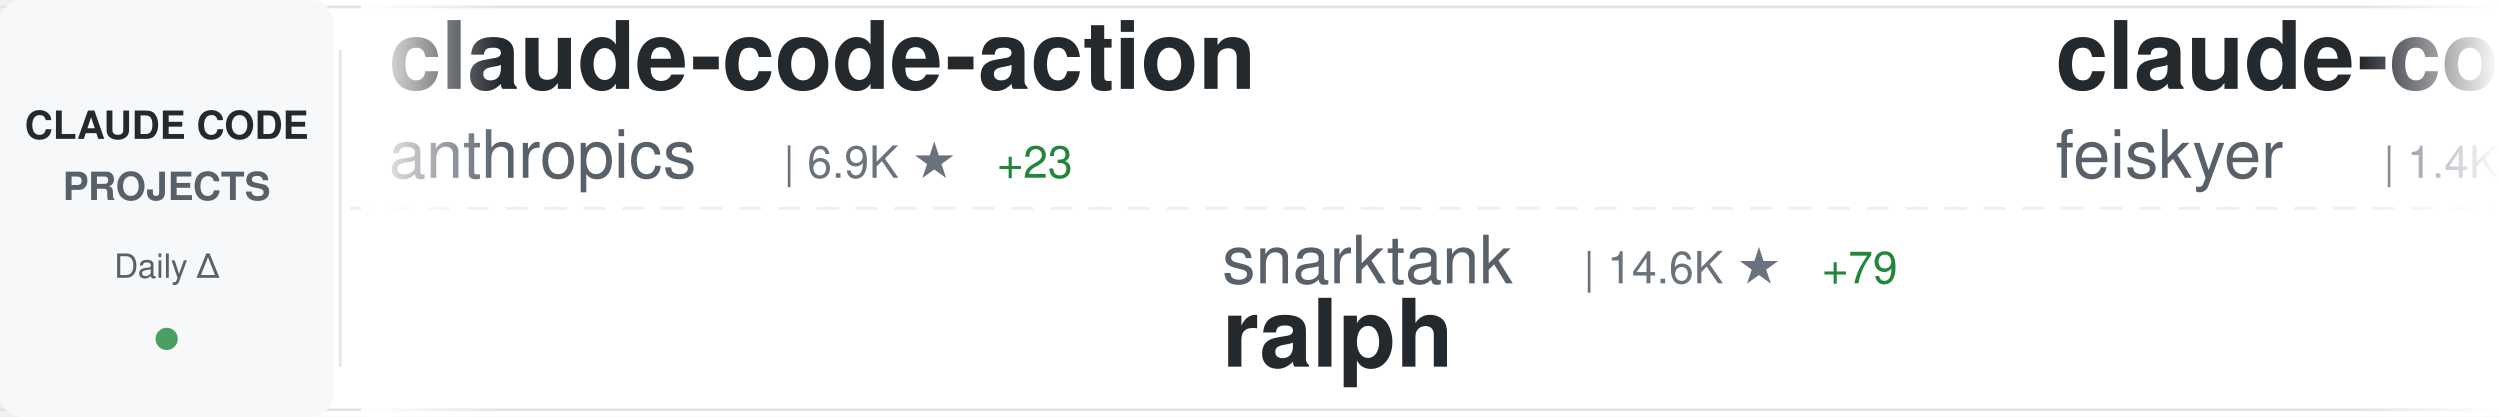
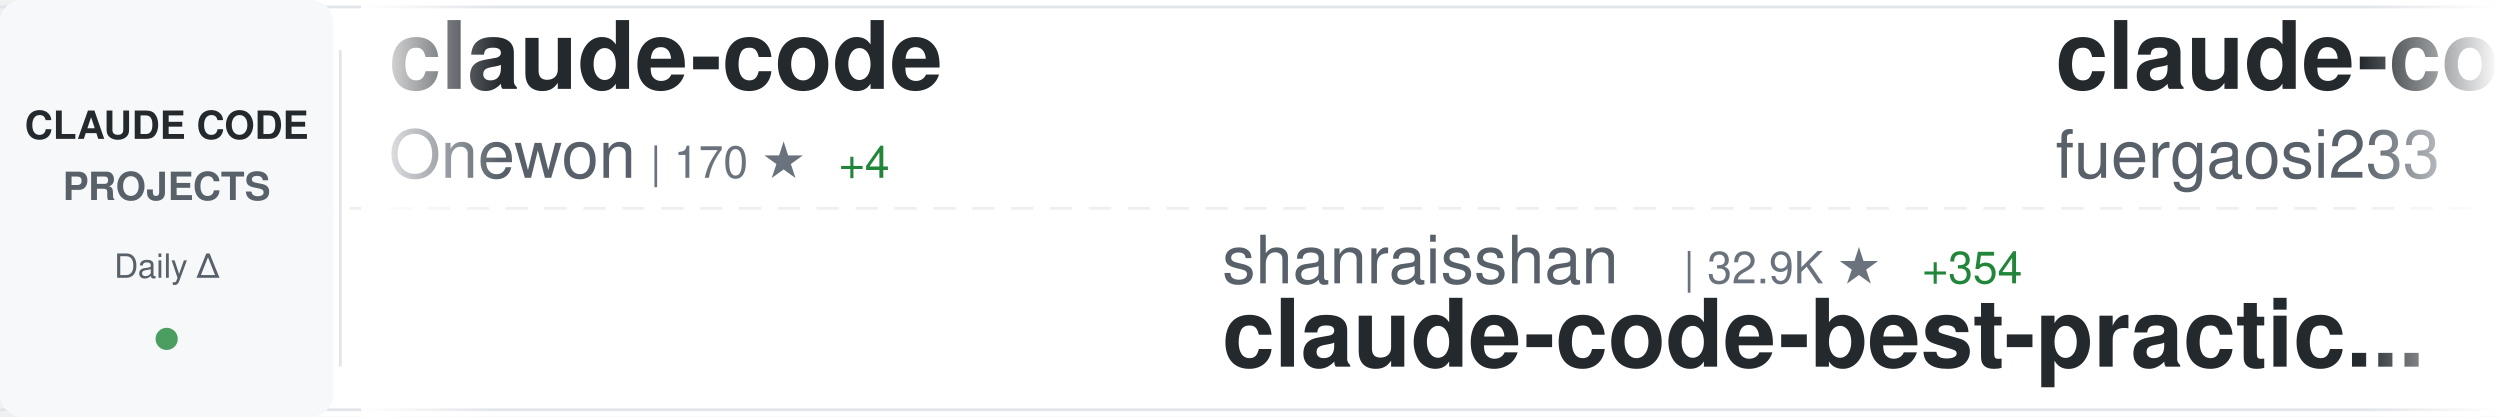
<svg xmlns="http://www.w3.org/2000/svg" width="900" height="150">
  <defs>
    <linearGradient id="awesomeLeftFade" x1="0%" y1="0%" x2="100%" y2="0%">
      <stop offset="0%" style="stop-color:#ffffff;stop-opacity:1" />
      <stop offset="100%" style="stop-color:#ffffff;stop-opacity:0" />
    </linearGradient>
    <linearGradient id="awesomeRightFade" x1="0%" y1="0%" x2="100%" y2="0%">
      <stop offset="0%" style="stop-color:#ffffff;stop-opacity:0" />
      <stop offset="100%" style="stop-color:#ffffff;stop-opacity:1" />
    </linearGradient>
  </defs>
  <rect width="900" height="150" fill="#ffffff" rx="8" />
  <rect x="0" y="2" width="900" height="1" fill="#e1e4e8" />
  <rect x="0" y="147" width="900" height="1" fill="#e1e4e8" />
  <line x1="0" y1="75" x2="900" y2="75" stroke="#e1e4e8" stroke-width="1" stroke-dasharray="8 6" opacity="0.6" />
  <rect x="0" y="0" width="120" height="150" fill="#f6f8fa" rx="8" />
  <text x="60" y="50" font-family="-apple-system, BlinkMacSystemFont, 'Segoe UI', Helvetica, Arial, sans-serif" font-size="14" font-weight="600" fill="#24292e" text-anchor="middle">CLAUDE CODE</text>
  <text x="60" y="72" font-family="-apple-system, BlinkMacSystemFont, 'Segoe UI', Helvetica, Arial, sans-serif" font-size="14" font-weight="600" fill="#586069" text-anchor="middle">PROJECTS</text>
  <text x="60" y="100" font-family="-apple-system, BlinkMacSystemFont, 'Segoe UI', Helvetica, Arial, sans-serif" font-size="12" font-weight="500" fill="#586069" text-anchor="middle">Daily Δ</text>
  <circle cx="60" cy="122" r="4" fill="#22863a" opacity="0.8" />
  <rect x="122" y="18" width="1" height="114" fill="#e1e4e8" />
  <clipPath id="awesomeTickerClip">
    <rect x="130" y="0" width="770" height="150" />
  </clipPath>
  <g clip-path="url(#awesomeTickerClip)">
    <g id="awesomeTickerItems">
      <animateTransform attributeName="transform" attributeType="XML" type="translate" from="0 0" to="-3000 0" dur="54s" repeatCount="indefinite" />
      <g transform="translate(0, 0)">
-         <text x="140" y="32" font-family="-apple-system, BlinkMacSystemFont, 'Segoe UI', Helvetica, Arial, sans-serif" font-size="34" font-weight="600" fill="#24292e">claude-code-action</text>
-         <text x="140" y="64" font-family="-apple-system, BlinkMacSystemFont, 'Segoe UI', Helvetica, Arial, sans-serif" font-size="24" font-weight="400" fill="#586069">anthropics</text>
-         <text x="282" y="64" font-family="-apple-system, BlinkMacSystemFont, 'Segoe UI', Helvetica, Arial, sans-serif" font-size="16" font-weight="500" fill="#6a737d">| 6.9K ★</text>
-         <text x="359" y="64" font-family="-apple-system, BlinkMacSystemFont, 'Segoe UI', Helvetica, Arial, sans-serif" font-size="16" font-weight="500" fill="#22863a"> +23</text>
+         <text x="140" y="32" font-family="-apple-system, BlinkMacSystemFont, 'Segoe UI', Helvetica, Arial, sans-serif" font-size="34" font-weight="600" fill="#24292e">claude-code</text>
+         <text x="140" y="64" font-family="-apple-system, BlinkMacSystemFont, 'Segoe UI', Helvetica, Arial, sans-serif" font-size="24" font-weight="400" fill="#586069">Onewon</text>
+         <text x="234" y="64" font-family="-apple-system, BlinkMacSystemFont, 'Segoe UI', Helvetica, Arial, sans-serif" font-size="16" font-weight="500" fill="#6a737d">| 170 ★</text>
+         <text x="302" y="64" font-family="-apple-system, BlinkMacSystemFont, 'Segoe UI', Helvetica, Arial, sans-serif" font-size="16" font-weight="500" fill="#22863a"> +4</text>
      </g>
      <g transform="translate(300, 0)">
-         <text x="140" y="102" font-family="-apple-system, BlinkMacSystemFont, 'Segoe UI', Helvetica, Arial, sans-serif" font-size="24" font-weight="400" fill="#586069">snarktank</text>
-         <text x="270" y="102" font-family="-apple-system, BlinkMacSystemFont, 'Segoe UI', Helvetica, Arial, sans-serif" font-size="16" font-weight="500" fill="#6a737d">| 14.6K ★</text>
-         <text x="356" y="102" font-family="-apple-system, BlinkMacSystemFont, 'Segoe UI', Helvetica, Arial, sans-serif" font-size="16" font-weight="500" fill="#22863a"> +79</text>
-         <text x="140" y="132" font-family="-apple-system, BlinkMacSystemFont, 'Segoe UI', Helvetica, Arial, sans-serif" font-size="34" font-weight="600" fill="#24292e">ralph</text>
+         <text x="140" y="102" font-family="-apple-system, BlinkMacSystemFont, 'Segoe UI', Helvetica, Arial, sans-serif" font-size="24" font-weight="400" fill="#586069">shanraisshan</text>
+         <text x="306" y="102" font-family="-apple-system, BlinkMacSystemFont, 'Segoe UI', Helvetica, Arial, sans-serif" font-size="16" font-weight="500" fill="#6a737d">| 32.9K ★</text>
+         <text x="392" y="102" font-family="-apple-system, BlinkMacSystemFont, 'Segoe UI', Helvetica, Arial, sans-serif" font-size="16" font-weight="500" fill="#22863a"> +354</text>
+         <text x="140" y="132" font-family="-apple-system, BlinkMacSystemFont, 'Segoe UI', Helvetica, Arial, sans-serif" font-size="34" font-weight="600" fill="#24292e">claude-code-best-practic...</text>
      </g>
      <g transform="translate(600, 0)">
-         <text x="140" y="32" font-family="-apple-system, BlinkMacSystemFont, 'Segoe UI', Helvetica, Arial, sans-serif" font-size="34" font-weight="600" fill="#24292e">claude-code-settings</text>
-         <text x="140" y="64" font-family="-apple-system, BlinkMacSystemFont, 'Segoe UI', Helvetica, Arial, sans-serif" font-size="24" font-weight="400" fill="#586069">feiskyer</text>
-         <text x="258" y="64" font-family="-apple-system, BlinkMacSystemFont, 'Segoe UI', Helvetica, Arial, sans-serif" font-size="16" font-weight="500" fill="#6a737d">| 1.4K ★</text>
-         <text x="335" y="64" font-family="-apple-system, BlinkMacSystemFont, 'Segoe UI', Helvetica, Arial, sans-serif" font-size="16" font-weight="500" fill="#22863a"> +5</text>
+         <text x="140" y="32" font-family="-apple-system, BlinkMacSystemFont, 'Segoe UI', Helvetica, Arial, sans-serif" font-size="34" font-weight="600" fill="#24292e">claude-code-proxy</text>
+         <text x="140" y="64" font-family="-apple-system, BlinkMacSystemFont, 'Segoe UI', Helvetica, Arial, sans-serif" font-size="24" font-weight="400" fill="#586069">fuergaosi233</text>
+         <text x="306" y="64" font-family="-apple-system, BlinkMacSystemFont, 'Segoe UI', Helvetica, Arial, sans-serif" font-size="16" font-weight="500" fill="#6a737d">| 2.4K ★</text>
+         <text x="383" y="64" font-family="-apple-system, BlinkMacSystemFont, 'Segoe UI', Helvetica, Arial, sans-serif" font-size="16" font-weight="500" fill="#22863a"> +9</text>
      </g>
      <g transform="translate(900, 0)">
-         <text x="140" y="102" font-family="-apple-system, BlinkMacSystemFont, 'Segoe UI', Helvetica, Arial, sans-serif" font-size="24" font-weight="400" fill="#586069">obra</text>
-         <text x="210" y="102" font-family="-apple-system, BlinkMacSystemFont, 'Segoe UI', Helvetica, Arial, sans-serif" font-size="16" font-weight="500" fill="#6a737d">| 139.4K ★</text>
-         <text x="305" y="102" font-family="-apple-system, BlinkMacSystemFont, 'Segoe UI', Helvetica, Arial, sans-serif" font-size="16" font-weight="500" fill="#22863a"> +1.9K</text>
-         <text x="140" y="132" font-family="-apple-system, BlinkMacSystemFont, 'Segoe UI', Helvetica, Arial, sans-serif" font-size="34" font-weight="600" fill="#24292e">superpowers</text>
+         <text x="140" y="102" font-family="-apple-system, BlinkMacSystemFont, 'Segoe UI', Helvetica, Arial, sans-serif" font-size="24" font-weight="400" fill="#586069">777genius</text>
+         <text x="270" y="102" font-family="-apple-system, BlinkMacSystemFont, 'Segoe UI', Helvetica, Arial, sans-serif" font-size="16" font-weight="500" fill="#6a737d">| 889 ★</text>
+         <text x="338" y="102" font-family="-apple-system, BlinkMacSystemFont, 'Segoe UI', Helvetica, Arial, sans-serif" font-size="16" font-weight="500" fill="#22863a"> +4</text>
+         <text x="140" y="132" font-family="-apple-system, BlinkMacSystemFont, 'Segoe UI', Helvetica, Arial, sans-serif" font-size="34" font-weight="600" fill="#24292e">claude-code-source-code</text>
      </g>
      <g transform="translate(1200, 0)">
        <text x="140" y="32" font-family="-apple-system, BlinkMacSystemFont, 'Segoe UI', Helvetica, Arial, sans-serif" font-size="34" font-weight="600" fill="#24292e">claude-code</text>
-         <text x="140" y="64" font-family="-apple-system, BlinkMacSystemFont, 'Segoe UI', Helvetica, Arial, sans-serif" font-size="24" font-weight="400" fill="#586069">yasasbanukaofficial</text>
-         <text x="390" y="64" font-family="-apple-system, BlinkMacSystemFont, 'Segoe UI', Helvetica, Arial, sans-serif" font-size="16" font-weight="500" fill="#6a737d">| 1.9K ★</text>
-         <text x="467" y="64" font-family="-apple-system, BlinkMacSystemFont, 'Segoe UI', Helvetica, Arial, sans-serif" font-size="16" font-weight="500" fill="#22863a"> +144</text>
+         <text x="140" y="64" font-family="-apple-system, BlinkMacSystemFont, 'Segoe UI', Helvetica, Arial, sans-serif" font-size="24" font-weight="400" fill="#586069">codeaashu</text>
+         <text x="270" y="64" font-family="-apple-system, BlinkMacSystemFont, 'Segoe UI', Helvetica, Arial, sans-serif" font-size="16" font-weight="500" fill="#6a737d">| 1.8K ★</text>
+         <text x="347" y="64" font-family="-apple-system, BlinkMacSystemFont, 'Segoe UI', Helvetica, Arial, sans-serif" font-size="16" font-weight="500" fill="#22863a"> +80</text>
      </g>
      <g transform="translate(1500, 0)">
-         <text x="140" y="102" font-family="-apple-system, BlinkMacSystemFont, 'Segoe UI', Helvetica, Arial, sans-serif" font-size="24" font-weight="400" fill="#586069">qwibitai</text>
-         <text x="258" y="102" font-family="-apple-system, BlinkMacSystemFont, 'Segoe UI', Helvetica, Arial, sans-serif" font-size="16" font-weight="500" fill="#6a737d">| 26.8K ★</text>
-         <text x="344" y="102" font-family="-apple-system, BlinkMacSystemFont, 'Segoe UI', Helvetica, Arial, sans-serif" font-size="16" font-weight="500" fill="#22863a"> +136</text>
-         <text x="140" y="132" font-family="-apple-system, BlinkMacSystemFont, 'Segoe UI', Helvetica, Arial, sans-serif" font-size="34" font-weight="600" fill="#24292e">nanoclaw</text>
+         <text x="140" y="102" font-family="-apple-system, BlinkMacSystemFont, 'Segoe UI', Helvetica, Arial, sans-serif" font-size="24" font-weight="400" fill="#586069">eyaltoledano</text>
+         <text x="306" y="102" font-family="-apple-system, BlinkMacSystemFont, 'Segoe UI', Helvetica, Arial, sans-serif" font-size="16" font-weight="500" fill="#6a737d">| 26.4K ★</text>
+         <text x="392" y="102" font-family="-apple-system, BlinkMacSystemFont, 'Segoe UI', Helvetica, Arial, sans-serif" font-size="16" font-weight="500" fill="#22863a"> +17</text>
+         <text x="140" y="132" font-family="-apple-system, BlinkMacSystemFont, 'Segoe UI', Helvetica, Arial, sans-serif" font-size="34" font-weight="600" fill="#24292e">claude-task-master</text>
      </g>
      <g transform="translate(1800, 0)">
-         <text x="140" y="32" font-family="-apple-system, BlinkMacSystemFont, 'Segoe UI', Helvetica, Arial, sans-serif" font-size="34" font-weight="600" fill="#24292e">gstack</text>
-         <text x="140" y="64" font-family="-apple-system, BlinkMacSystemFont, 'Segoe UI', Helvetica, Arial, sans-serif" font-size="24" font-weight="400" fill="#586069">garrytan</text>
-         <text x="258" y="64" font-family="-apple-system, BlinkMacSystemFont, 'Segoe UI', Helvetica, Arial, sans-serif" font-size="16" font-weight="500" fill="#6a737d">| 66.6K ★</text>
-         <text x="344" y="64" font-family="-apple-system, BlinkMacSystemFont, 'Segoe UI', Helvetica, Arial, sans-serif" font-size="16" font-weight="500" fill="#22863a"> +1.1K</text>
+         <text x="140" y="32" font-family="-apple-system, BlinkMacSystemFont, 'Segoe UI', Helvetica, Arial, sans-serif" font-size="34" font-weight="600" fill="#24292e">claude-code-source</text>
+         <text x="140" y="64" font-family="-apple-system, BlinkMacSystemFont, 'Segoe UI', Helvetica, Arial, sans-serif" font-size="24" font-weight="400" fill="#586069">JrCx7scC</text>
+         <text x="258" y="64" font-family="-apple-system, BlinkMacSystemFont, 'Segoe UI', Helvetica, Arial, sans-serif" font-size="16" font-weight="500" fill="#6a737d">| 300 ★</text>
+         <text x="326" y="64" font-family="-apple-system, BlinkMacSystemFont, 'Segoe UI', Helvetica, Arial, sans-serif" font-size="16" font-weight="500" fill="#22863a"> +18</text>
      </g>
      <g transform="translate(2100, 0)">
-         <text x="140" y="102" font-family="-apple-system, BlinkMacSystemFont, 'Segoe UI', Helvetica, Arial, sans-serif" font-size="24" font-weight="400" fill="#586069">ponponon</text>
-         <text x="258" y="102" font-family="-apple-system, BlinkMacSystemFont, 'Segoe UI', Helvetica, Arial, sans-serif" font-size="16" font-weight="500" fill="#6a737d">| 2.1K ★</text>
-         <text x="335" y="102" font-family="-apple-system, BlinkMacSystemFont, 'Segoe UI', Helvetica, Arial, sans-serif" font-size="16" font-weight="500" fill="#22863a"> +21</text>
-         <text x="140" y="132" font-family="-apple-system, BlinkMacSystemFont, 'Segoe UI', Helvetica, Arial, sans-serif" font-size="34" font-weight="600" fill="#24292e">claude_code_src</text>
+         <text x="140" y="102" font-family="-apple-system, BlinkMacSystemFont, 'Segoe UI', Helvetica, Arial, sans-serif" font-size="24" font-weight="400" fill="#586069">https-deeplearning-ai</text>
+         <text x="414" y="102" font-family="-apple-system, BlinkMacSystemFont, 'Segoe UI', Helvetica, Arial, sans-serif" font-size="16" font-weight="500" fill="#6a737d">| 479 ★</text>
+         <text x="140" y="132" font-family="-apple-system, BlinkMacSystemFont, 'Segoe UI', Helvetica, Arial, sans-serif" font-size="34" font-weight="600" fill="#24292e">sc-claude-code-files</text>
      </g>
      <g transform="translate(2400, 0)">
+         <text x="140" y="32" font-family="-apple-system, BlinkMacSystemFont, 'Segoe UI', Helvetica, Arial, sans-serif" font-size="34" font-weight="600" fill="#24292e">Claude-code</text>
+         <text x="140" y="64" font-family="-apple-system, BlinkMacSystemFont, 'Segoe UI', Helvetica, Arial, sans-serif" font-size="24" font-weight="400" fill="#586069">zstmfhy</text>
+         <text x="246" y="64" font-family="-apple-system, BlinkMacSystemFont, 'Segoe UI', Helvetica, Arial, sans-serif" font-size="16" font-weight="500" fill="#6a737d">| 190 ★</text>
+         <text x="314" y="64" font-family="-apple-system, BlinkMacSystemFont, 'Segoe UI', Helvetica, Arial, sans-serif" font-size="16" font-weight="500" fill="#22863a"> +2</text>
+       </g>
+       <g transform="translate(2700, 0)">
+         <text x="140" y="102" font-family="-apple-system, BlinkMacSystemFont, 'Segoe UI', Helvetica, Arial, sans-serif" font-size="24" font-weight="400" fill="#586069">Hyper66666</text>
+         <text x="282" y="102" font-family="-apple-system, BlinkMacSystemFont, 'Segoe UI', Helvetica, Arial, sans-serif" font-size="16" font-weight="500" fill="#6a737d">| 200 ★</text>
+         <text x="140" y="132" font-family="-apple-system, BlinkMacSystemFont, 'Segoe UI', Helvetica, Arial, sans-serif" font-size="34" font-weight="600" fill="#24292e">claude-code-sourcemap</text>
+       </g>
+       <g transform="translate(3000, 0)">
        <text x="140" y="32" font-family="-apple-system, BlinkMacSystemFont, 'Segoe UI', Helvetica, Arial, sans-serif" font-size="34" font-weight="600" fill="#24292e">claude-code</text>
        <text x="140" y="64" font-family="-apple-system, BlinkMacSystemFont, 'Segoe UI', Helvetica, Arial, sans-serif" font-size="24" font-weight="400" fill="#586069">Onewon</text>
-         <text x="234" y="64" font-family="-apple-system, BlinkMacSystemFont, 'Segoe UI', Helvetica, Arial, sans-serif" font-size="16" font-weight="500" fill="#6a737d">| 168 ★</text>
-         <text x="302" y="64" font-family="-apple-system, BlinkMacSystemFont, 'Segoe UI', Helvetica, Arial, sans-serif" font-size="16" font-weight="500" fill="#22863a"> +3</text>
-       </g>
-       <g transform="translate(2700, 0)">
-         <text x="140" y="102" font-family="-apple-system, BlinkMacSystemFont, 'Segoe UI', Helvetica, Arial, sans-serif" font-size="24" font-weight="400" fill="#586069">diet103</text>
-         <text x="246" y="102" font-family="-apple-system, BlinkMacSystemFont, 'Segoe UI', Helvetica, Arial, sans-serif" font-size="16" font-weight="500" fill="#6a737d">| 9.4K ★</text>
-         <text x="323" y="102" font-family="-apple-system, BlinkMacSystemFont, 'Segoe UI', Helvetica, Arial, sans-serif" font-size="16" font-weight="500" fill="#22863a"> +7</text>
-         <text x="140" y="132" font-family="-apple-system, BlinkMacSystemFont, 'Segoe UI', Helvetica, Arial, sans-serif" font-size="34" font-weight="600" fill="#24292e">claude-code-infrastructu...</text>
-       </g>
-       <g transform="translate(3000, 0)">
-         <text x="140" y="32" font-family="-apple-system, BlinkMacSystemFont, 'Segoe UI', Helvetica, Arial, sans-serif" font-size="34" font-weight="600" fill="#24292e">claude-code-action</text>
-         <text x="140" y="64" font-family="-apple-system, BlinkMacSystemFont, 'Segoe UI', Helvetica, Arial, sans-serif" font-size="24" font-weight="400" fill="#586069">anthropics</text>
-         <text x="282" y="64" font-family="-apple-system, BlinkMacSystemFont, 'Segoe UI', Helvetica, Arial, sans-serif" font-size="16" font-weight="500" fill="#6a737d">| 6.9K ★</text>
-         <text x="359" y="64" font-family="-apple-system, BlinkMacSystemFont, 'Segoe UI', Helvetica, Arial, sans-serif" font-size="16" font-weight="500" fill="#22863a"> +23</text>
+         <text x="234" y="64" font-family="-apple-system, BlinkMacSystemFont, 'Segoe UI', Helvetica, Arial, sans-serif" font-size="16" font-weight="500" fill="#6a737d">| 170 ★</text>
+         <text x="302" y="64" font-family="-apple-system, BlinkMacSystemFont, 'Segoe UI', Helvetica, Arial, sans-serif" font-size="16" font-weight="500" fill="#22863a"> +4</text>
      </g>
      <g transform="translate(3300, 0)">
-         <text x="140" y="102" font-family="-apple-system, BlinkMacSystemFont, 'Segoe UI', Helvetica, Arial, sans-serif" font-size="24" font-weight="400" fill="#586069">snarktank</text>
-         <text x="270" y="102" font-family="-apple-system, BlinkMacSystemFont, 'Segoe UI', Helvetica, Arial, sans-serif" font-size="16" font-weight="500" fill="#6a737d">| 14.6K ★</text>
-         <text x="356" y="102" font-family="-apple-system, BlinkMacSystemFont, 'Segoe UI', Helvetica, Arial, sans-serif" font-size="16" font-weight="500" fill="#22863a"> +79</text>
-         <text x="140" y="132" font-family="-apple-system, BlinkMacSystemFont, 'Segoe UI', Helvetica, Arial, sans-serif" font-size="34" font-weight="600" fill="#24292e">ralph</text>
+         <text x="140" y="102" font-family="-apple-system, BlinkMacSystemFont, 'Segoe UI', Helvetica, Arial, sans-serif" font-size="24" font-weight="400" fill="#586069">shanraisshan</text>
+         <text x="306" y="102" font-family="-apple-system, BlinkMacSystemFont, 'Segoe UI', Helvetica, Arial, sans-serif" font-size="16" font-weight="500" fill="#6a737d">| 32.9K ★</text>
+         <text x="392" y="102" font-family="-apple-system, BlinkMacSystemFont, 'Segoe UI', Helvetica, Arial, sans-serif" font-size="16" font-weight="500" fill="#22863a"> +354</text>
+         <text x="140" y="132" font-family="-apple-system, BlinkMacSystemFont, 'Segoe UI', Helvetica, Arial, sans-serif" font-size="34" font-weight="600" fill="#24292e">claude-code-best-practic...</text>
      </g>
      <g transform="translate(3600, 0)">
-         <text x="140" y="32" font-family="-apple-system, BlinkMacSystemFont, 'Segoe UI', Helvetica, Arial, sans-serif" font-size="34" font-weight="600" fill="#24292e">claude-code-settings</text>
-         <text x="140" y="64" font-family="-apple-system, BlinkMacSystemFont, 'Segoe UI', Helvetica, Arial, sans-serif" font-size="24" font-weight="400" fill="#586069">feiskyer</text>
-         <text x="258" y="64" font-family="-apple-system, BlinkMacSystemFont, 'Segoe UI', Helvetica, Arial, sans-serif" font-size="16" font-weight="500" fill="#6a737d">| 1.4K ★</text>
-         <text x="335" y="64" font-family="-apple-system, BlinkMacSystemFont, 'Segoe UI', Helvetica, Arial, sans-serif" font-size="16" font-weight="500" fill="#22863a"> +5</text>
+         <text x="140" y="32" font-family="-apple-system, BlinkMacSystemFont, 'Segoe UI', Helvetica, Arial, sans-serif" font-size="34" font-weight="600" fill="#24292e">claude-code-proxy</text>
+         <text x="140" y="64" font-family="-apple-system, BlinkMacSystemFont, 'Segoe UI', Helvetica, Arial, sans-serif" font-size="24" font-weight="400" fill="#586069">fuergaosi233</text>
+         <text x="306" y="64" font-family="-apple-system, BlinkMacSystemFont, 'Segoe UI', Helvetica, Arial, sans-serif" font-size="16" font-weight="500" fill="#6a737d">| 2.4K ★</text>
+         <text x="383" y="64" font-family="-apple-system, BlinkMacSystemFont, 'Segoe UI', Helvetica, Arial, sans-serif" font-size="16" font-weight="500" fill="#22863a"> +9</text>
      </g>
      <g transform="translate(3900, 0)">
-         <text x="140" y="102" font-family="-apple-system, BlinkMacSystemFont, 'Segoe UI', Helvetica, Arial, sans-serif" font-size="24" font-weight="400" fill="#586069">obra</text>
-         <text x="210" y="102" font-family="-apple-system, BlinkMacSystemFont, 'Segoe UI', Helvetica, Arial, sans-serif" font-size="16" font-weight="500" fill="#6a737d">| 139.4K ★</text>
-         <text x="305" y="102" font-family="-apple-system, BlinkMacSystemFont, 'Segoe UI', Helvetica, Arial, sans-serif" font-size="16" font-weight="500" fill="#22863a"> +1.9K</text>
-         <text x="140" y="132" font-family="-apple-system, BlinkMacSystemFont, 'Segoe UI', Helvetica, Arial, sans-serif" font-size="34" font-weight="600" fill="#24292e">superpowers</text>
+         <text x="140" y="102" font-family="-apple-system, BlinkMacSystemFont, 'Segoe UI', Helvetica, Arial, sans-serif" font-size="24" font-weight="400" fill="#586069">777genius</text>
+         <text x="270" y="102" font-family="-apple-system, BlinkMacSystemFont, 'Segoe UI', Helvetica, Arial, sans-serif" font-size="16" font-weight="500" fill="#6a737d">| 889 ★</text>
+         <text x="338" y="102" font-family="-apple-system, BlinkMacSystemFont, 'Segoe UI', Helvetica, Arial, sans-serif" font-size="16" font-weight="500" fill="#22863a"> +4</text>
+         <text x="140" y="132" font-family="-apple-system, BlinkMacSystemFont, 'Segoe UI', Helvetica, Arial, sans-serif" font-size="34" font-weight="600" fill="#24292e">claude-code-source-code</text>
      </g>
    </g>
  </g>
  <rect x="130" y="0" width="50" height="150" fill="url(#awesomeLeftFade)" />
  <rect x="850" y="0" width="50" height="150" fill="url(#awesomeRightFade)" />
</svg>
